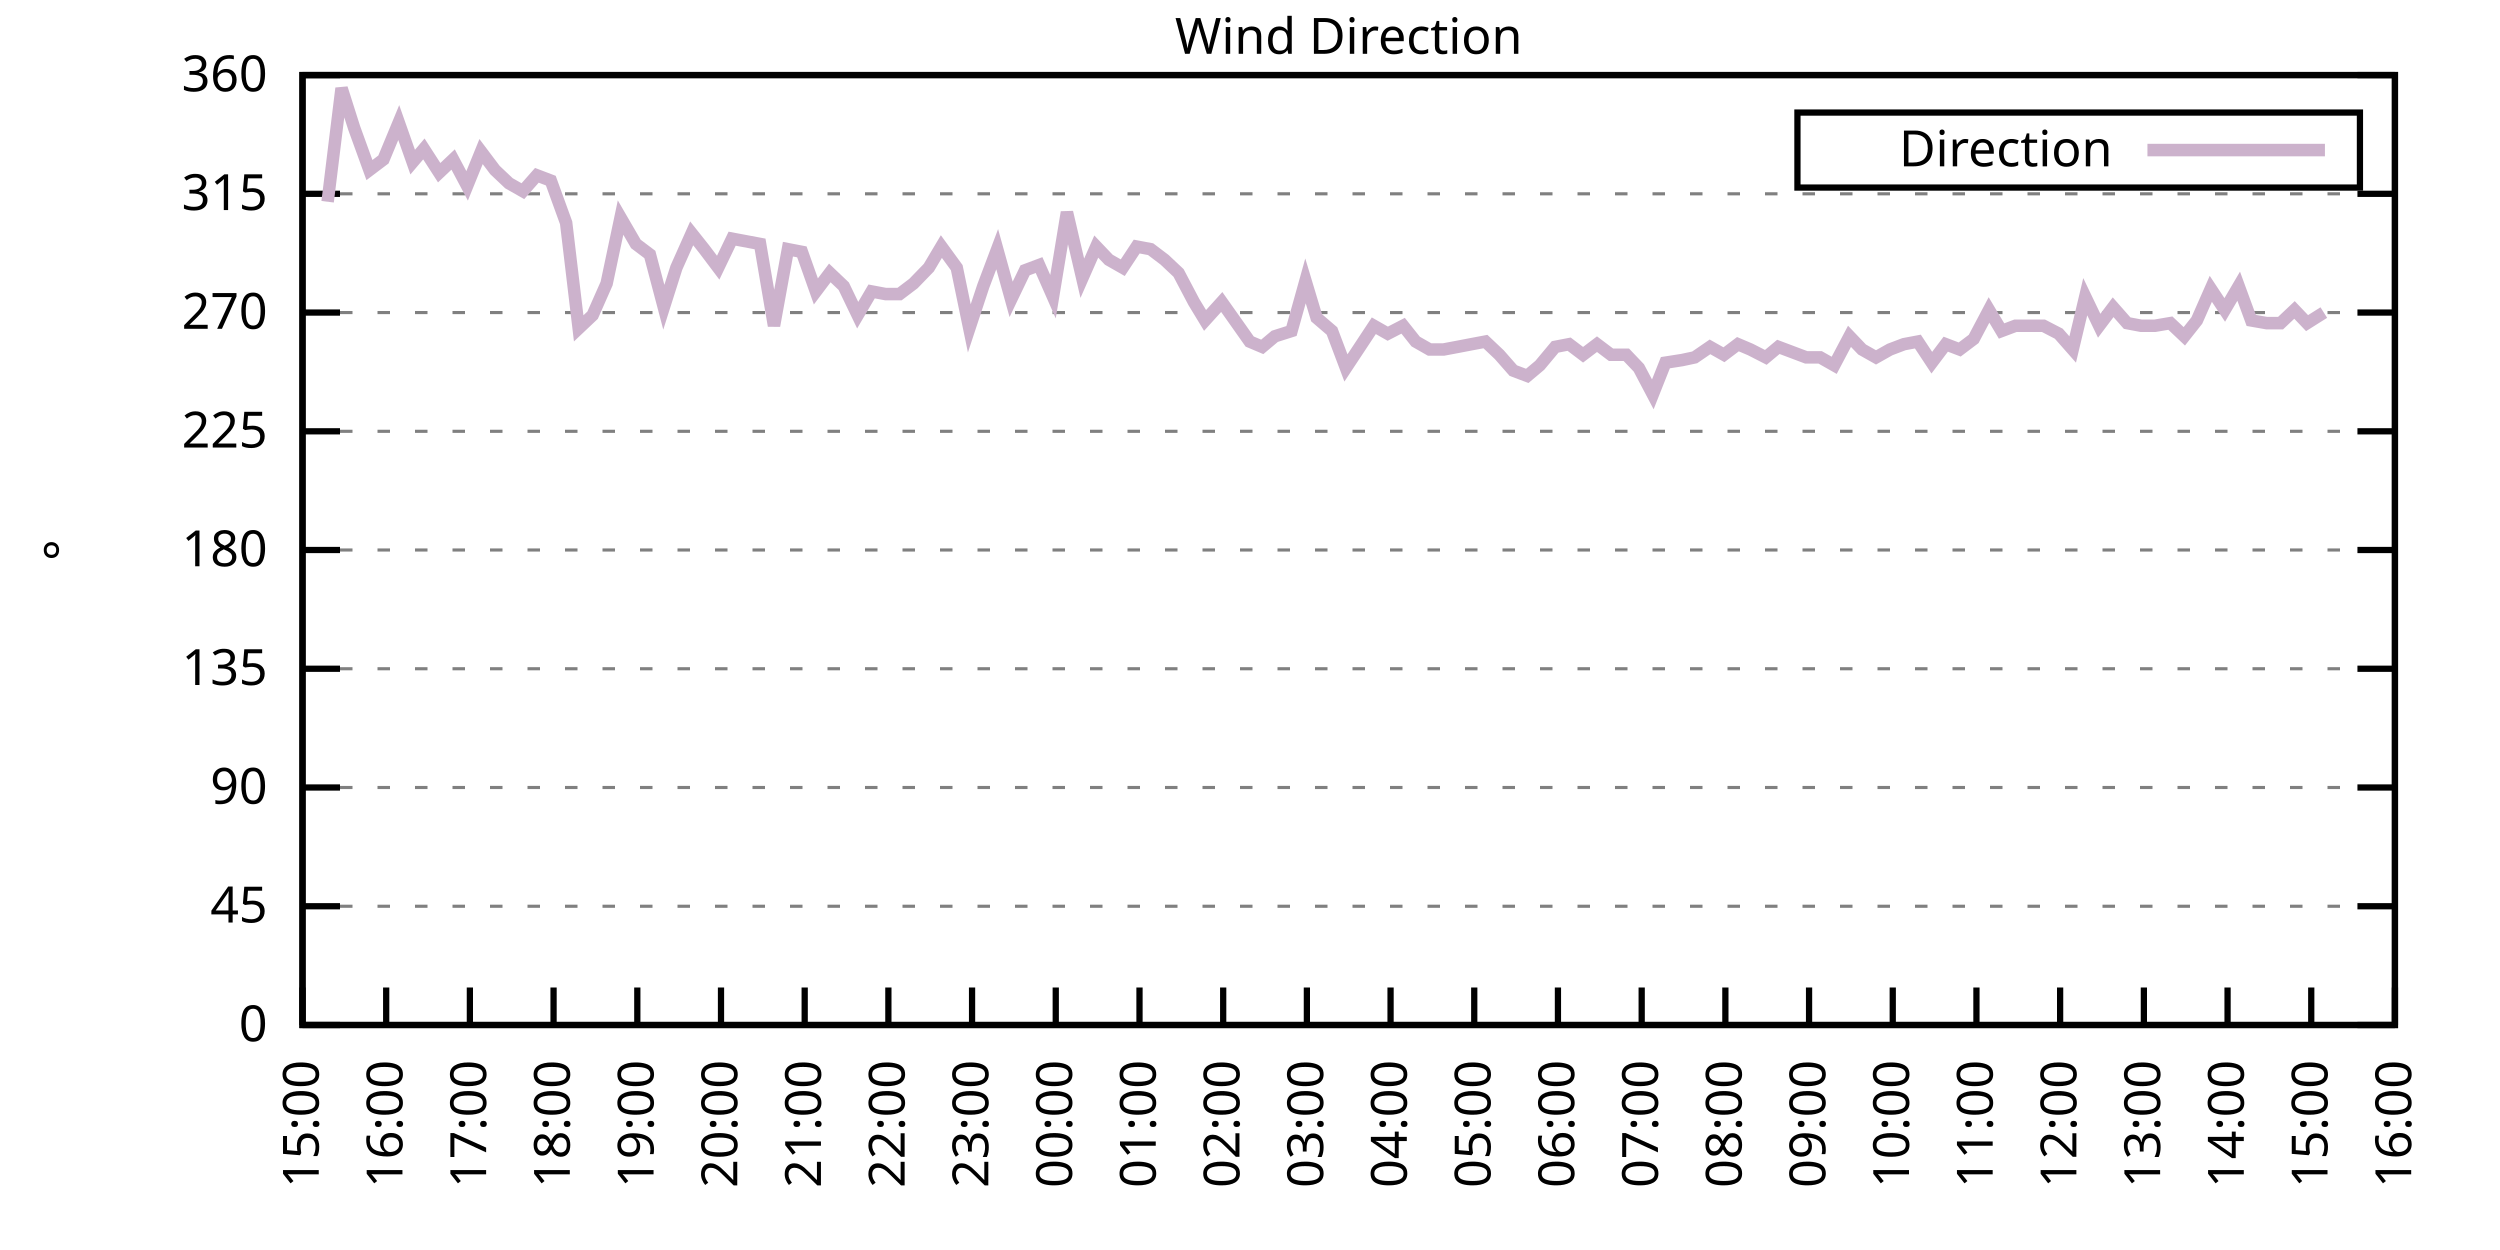
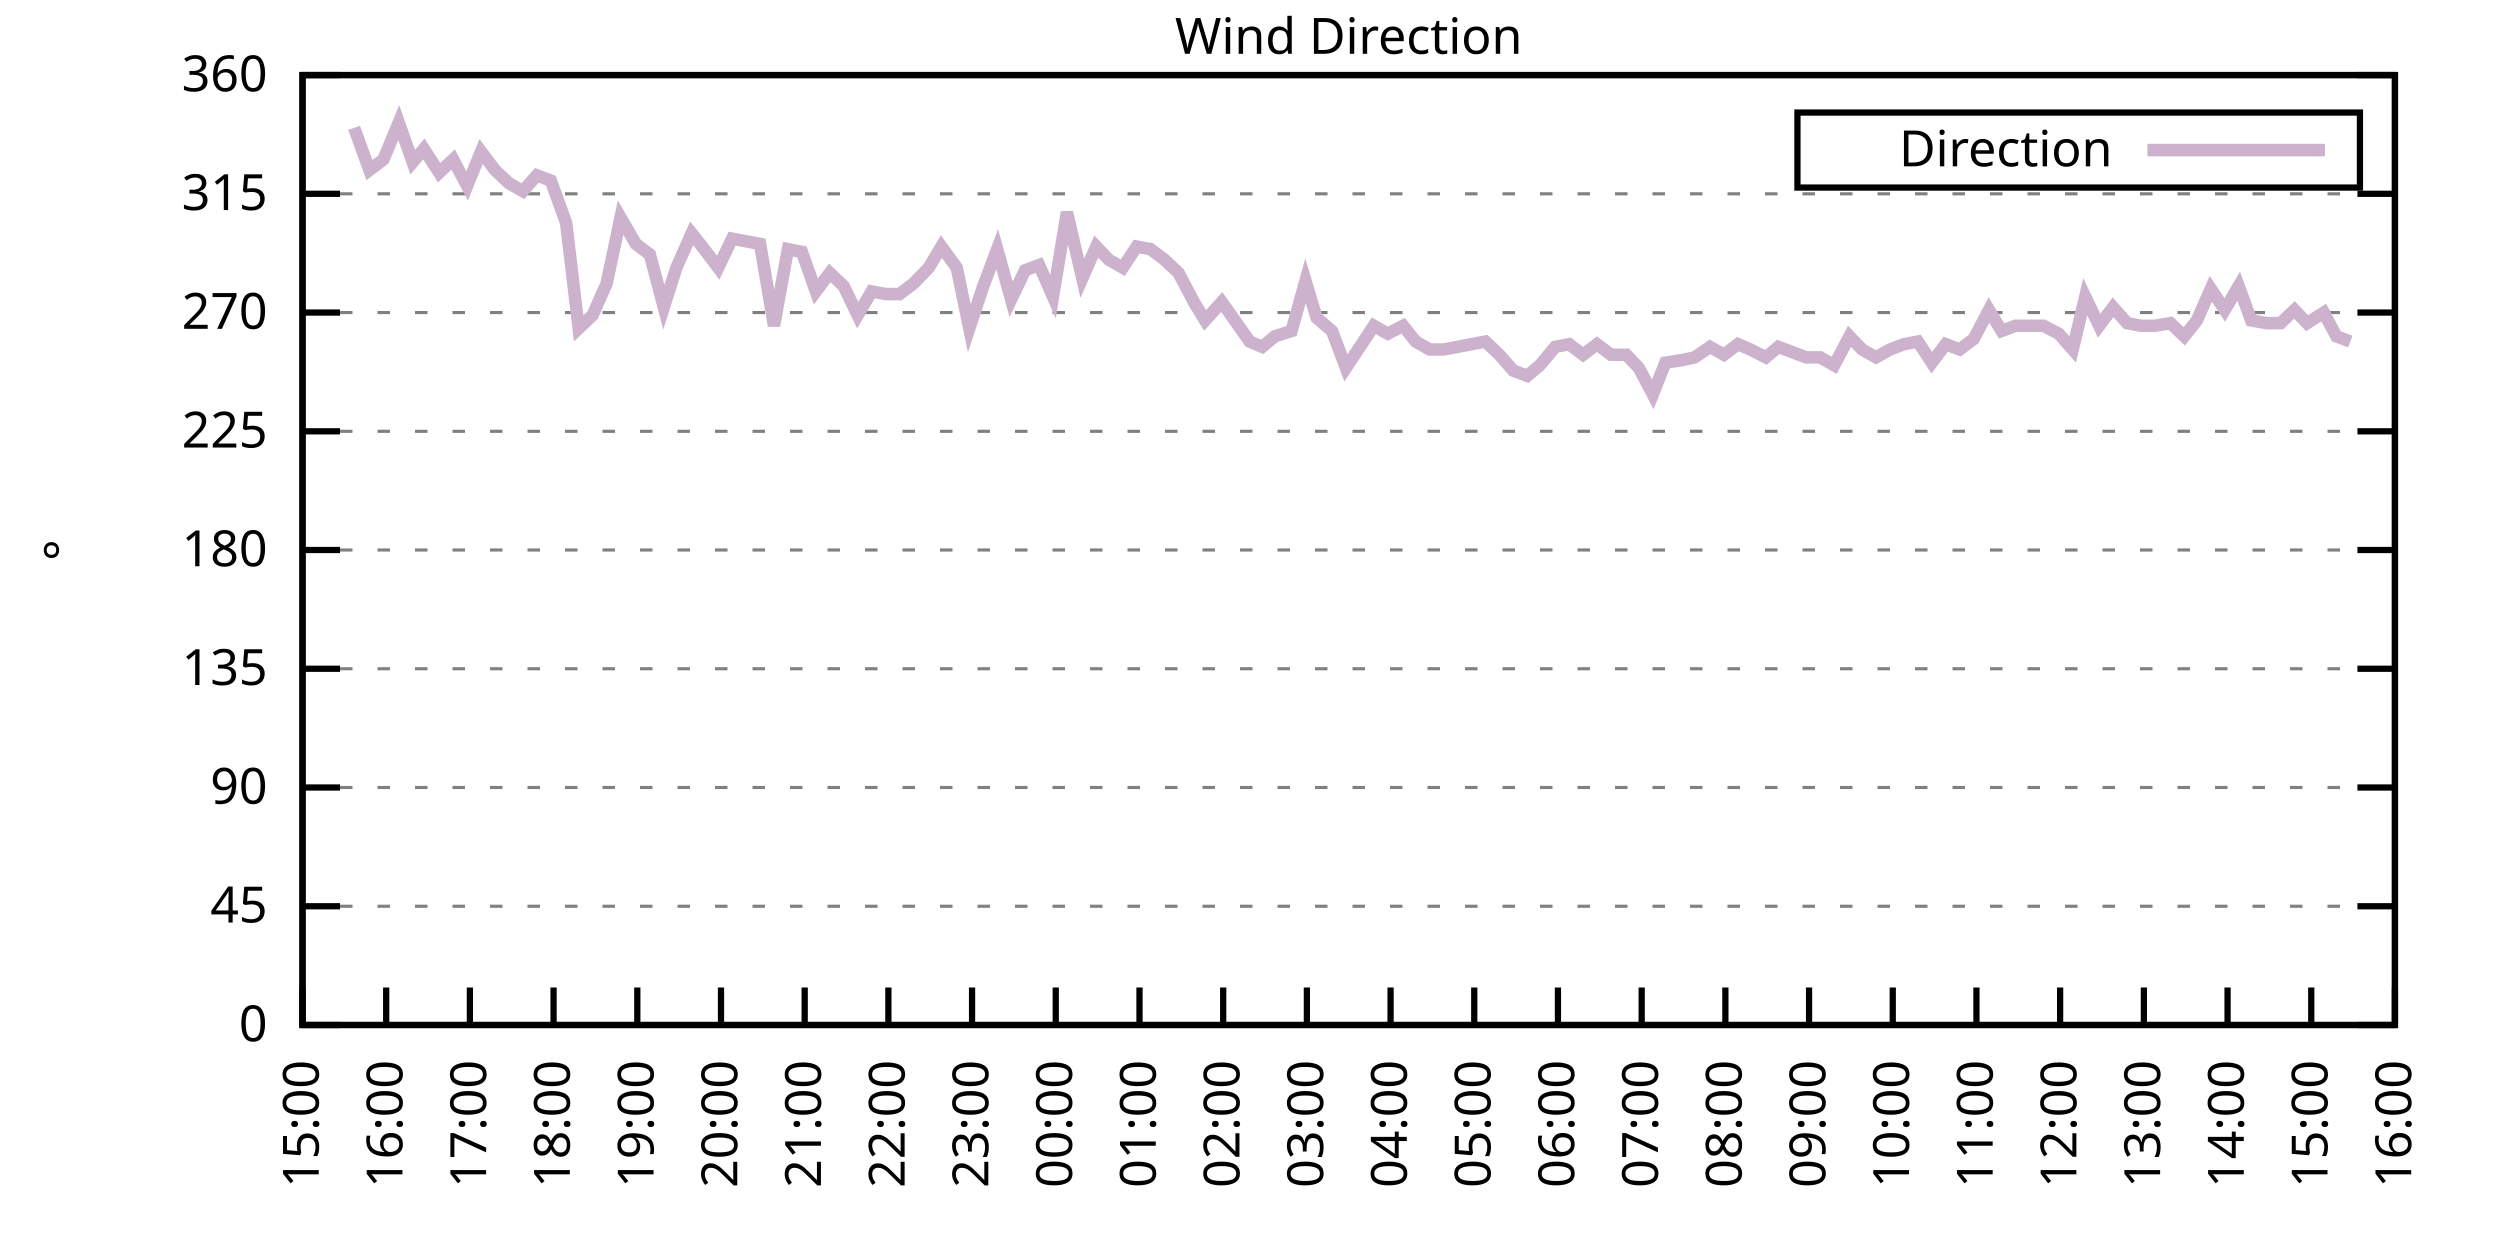
<svg xmlns="http://www.w3.org/2000/svg" xmlns:xlink="http://www.w3.org/1999/xlink" width="400" height="200" viewBox="0 0 400 200">
  <g id="gnuplot_canvas">
    <rect x="0" y="0" width="400" height="200" fill="none" />
    <defs>
      <circle id="gpDot" r="0.5" stroke-width="0.5" stroke="currentColor" />
      <path id="gpPt0" stroke-width="0.333" stroke="currentColor" d="M-1,0 h2 M0,-1 v2" />
      <path id="gpPt1" stroke-width="0.333" stroke="currentColor" d="M-1,-1 L1,1 M1,-1 L-1,1" />
      <path id="gpPt2" stroke-width="0.333" stroke="currentColor" d="M-1,0 L1,0 M0,-1 L0,1 M-1,-1 L1,1 M-1,1 L1,-1" />
      <rect id="gpPt3" stroke-width="0.333" stroke="currentColor" x="-1" y="-1" width="2" height="2" />
      <rect id="gpPt4" stroke-width="0.333" stroke="currentColor" fill="currentColor" x="-1" y="-1" width="2" height="2" />
      <circle id="gpPt5" stroke-width="0.333" stroke="currentColor" cx="0" cy="0" r="1" />
      <use xlink:href="#gpPt5" id="gpPt6" fill="currentColor" stroke="none" />
      <path id="gpPt7" stroke-width="0.333" stroke="currentColor" d="M0,-1.33 L-1.33,0.67 L1.33,0.67 z" />
      <use xlink:href="#gpPt7" id="gpPt8" fill="currentColor" stroke="none" />
      <use xlink:href="#gpPt7" id="gpPt9" stroke="currentColor" transform="rotate(180)" />
      <use xlink:href="#gpPt9" id="gpPt10" fill="currentColor" stroke="none" />
      <use xlink:href="#gpPt3" id="gpPt11" stroke="currentColor" transform="rotate(45)" />
      <use xlink:href="#gpPt11" id="gpPt12" fill="currentColor" stroke="none" />
      <path id="gpPt13" stroke-width="0.333" stroke="currentColor" d="M0,1.330 L1.265,0.411 L0.782,-1.067 L-0.782,-1.076 L-1.265,0.411 z" />
      <use xlink:href="#gpPt13" id="gpPt14" fill="currentColor" stroke="none" />
      <filter id="textbox" filterUnits="objectBoundingBox" x="0" y="0" height="1" width="1">
        <feFlood flood-color="white" flood-opacity="1" result="bgnd" />
        <feComposite in="SourceGraphic" in2="bgnd" operator="atop" />
      </filter>
      <filter id="greybox" filterUnits="objectBoundingBox" x="0" y="0" height="1" width="1">
        <feFlood flood-color="lightgrey" flood-opacity="1" result="grey" />
        <feComposite in="SourceGraphic" in2="grey" operator="atop" />
      </filter>
    </defs>
    <g fill="none" color="white" stroke="currentColor" stroke-width="1.00" stroke-linecap="butt" stroke-linejoin="miter">
</g>
    <g fill="none" color="black" stroke="currentColor" stroke-width="1.00" stroke-linecap="butt" stroke-linejoin="miter">
      <g stroke="none" shape-rendering="crispEdges">
        <polygon fill="rgb(255, 255, 255)" points="48.40,164.00 383.18,164.00 383.18,12.02 48.40,12.02 " />
      </g>
    </g>
    <g fill="none" color="black" stroke="currentColor" stroke-width="1.00" stroke-linecap="butt" stroke-linejoin="miter">
</g>
    <g fill="none" color="black" stroke="black" stroke-width="0.50" stroke-linecap="butt" stroke-linejoin="miter">
</g>
    <g fill="none" color="gray" stroke="currentColor" stroke-width="0.50" stroke-linecap="butt" stroke-linejoin="miter">
      <path stroke="gray" stroke-dasharray="2,4" class="gridline" d="M48.40,164.00 L383.19,164.00  " />
    </g>
    <g fill="none" color="gray" stroke="gray" stroke-width="1.00" stroke-linecap="butt" stroke-linejoin="miter">
</g>
    <g fill="none" color="black" stroke="currentColor" stroke-width="1.00" stroke-linecap="butt" stroke-linejoin="miter">
      <path stroke="black" d="M48.40,164.00 L54.40,164.00 M383.19,164.00 L377.19,164.00  " />
      <g transform="translate(42.80,166.60)" stroke="none" fill="black" font-family="Sans" font-size="8.00" text-anchor="end">
        <text>
          <tspan font-family="Sans"> 0</tspan>
        </text>
      </g>
    </g>
    <g fill="none" color="black" stroke="currentColor" stroke-width="1.00" stroke-linecap="butt" stroke-linejoin="miter">
</g>
    <g fill="none" color="black" stroke="black" stroke-width="0.50" stroke-linecap="butt" stroke-linejoin="miter">
</g>
    <g fill="none" color="gray" stroke="currentColor" stroke-width="0.50" stroke-linecap="butt" stroke-linejoin="miter">
      <path stroke="gray" stroke-dasharray="2,4" class="gridline" d="M48.40,145.00 L383.19,145.00  " />
    </g>
    <g fill="none" color="gray" stroke="gray" stroke-width="1.00" stroke-linecap="butt" stroke-linejoin="miter">
</g>
    <g fill="none" color="black" stroke="currentColor" stroke-width="1.00" stroke-linecap="butt" stroke-linejoin="miter">
      <path stroke="black" d="M48.40,145.00 L54.40,145.00 M383.19,145.00 L377.19,145.00  " />
      <g transform="translate(42.80,147.60)" stroke="none" fill="black" font-family="Sans" font-size="8.00" text-anchor="end">
        <text>
          <tspan font-family="Sans"> 45</tspan>
        </text>
      </g>
    </g>
    <g fill="none" color="black" stroke="currentColor" stroke-width="1.00" stroke-linecap="butt" stroke-linejoin="miter">
</g>
    <g fill="none" color="black" stroke="black" stroke-width="0.50" stroke-linecap="butt" stroke-linejoin="miter">
</g>
    <g fill="none" color="gray" stroke="currentColor" stroke-width="0.50" stroke-linecap="butt" stroke-linejoin="miter">
      <path stroke="gray" stroke-dasharray="2,4" class="gridline" d="M48.40,126.00 L383.19,126.00  " />
    </g>
    <g fill="none" color="gray" stroke="gray" stroke-width="1.00" stroke-linecap="butt" stroke-linejoin="miter">
</g>
    <g fill="none" color="black" stroke="currentColor" stroke-width="1.00" stroke-linecap="butt" stroke-linejoin="miter">
      <path stroke="black" d="M48.40,126.00 L54.40,126.00 M383.19,126.00 L377.19,126.00  " />
      <g transform="translate(42.80,128.60)" stroke="none" fill="black" font-family="Sans" font-size="8.00" text-anchor="end">
        <text>
          <tspan font-family="Sans"> 90</tspan>
        </text>
      </g>
    </g>
    <g fill="none" color="black" stroke="currentColor" stroke-width="1.00" stroke-linecap="butt" stroke-linejoin="miter">
</g>
    <g fill="none" color="black" stroke="black" stroke-width="0.50" stroke-linecap="butt" stroke-linejoin="miter">
</g>
    <g fill="none" color="gray" stroke="currentColor" stroke-width="0.50" stroke-linecap="butt" stroke-linejoin="miter">
      <path stroke="gray" stroke-dasharray="2,4" class="gridline" d="M48.40,107.00 L383.19,107.00  " />
    </g>
    <g fill="none" color="gray" stroke="gray" stroke-width="1.00" stroke-linecap="butt" stroke-linejoin="miter">
</g>
    <g fill="none" color="black" stroke="currentColor" stroke-width="1.00" stroke-linecap="butt" stroke-linejoin="miter">
      <path stroke="black" d="M48.40,107.00 L54.40,107.00 M383.19,107.00 L377.19,107.00  " />
      <g transform="translate(42.80,109.60)" stroke="none" fill="black" font-family="Sans" font-size="8.00" text-anchor="end">
        <text>
          <tspan font-family="Sans"> 135</tspan>
        </text>
      </g>
    </g>
    <g fill="none" color="black" stroke="currentColor" stroke-width="1.00" stroke-linecap="butt" stroke-linejoin="miter">
</g>
    <g fill="none" color="black" stroke="black" stroke-width="0.50" stroke-linecap="butt" stroke-linejoin="miter">
</g>
    <g fill="none" color="gray" stroke="currentColor" stroke-width="0.50" stroke-linecap="butt" stroke-linejoin="miter">
      <path stroke="gray" stroke-dasharray="2,4" class="gridline" d="M48.40,88.00 L383.19,88.00  " />
    </g>
    <g fill="none" color="gray" stroke="gray" stroke-width="1.00" stroke-linecap="butt" stroke-linejoin="miter">
</g>
    <g fill="none" color="black" stroke="currentColor" stroke-width="1.00" stroke-linecap="butt" stroke-linejoin="miter">
      <path stroke="black" d="M48.40,88.00 L54.40,88.00 M383.19,88.00 L377.19,88.00  " />
      <g transform="translate(42.80,90.60)" stroke="none" fill="black" font-family="Sans" font-size="8.00" text-anchor="end">
        <text>
          <tspan font-family="Sans"> 180</tspan>
        </text>
      </g>
    </g>
    <g fill="none" color="black" stroke="currentColor" stroke-width="1.00" stroke-linecap="butt" stroke-linejoin="miter">
</g>
    <g fill="none" color="black" stroke="black" stroke-width="0.50" stroke-linecap="butt" stroke-linejoin="miter">
</g>
    <g fill="none" color="gray" stroke="currentColor" stroke-width="0.50" stroke-linecap="butt" stroke-linejoin="miter">
      <path stroke="gray" stroke-dasharray="2,4" class="gridline" d="M48.40,69.01 L383.19,69.01  " />
    </g>
    <g fill="none" color="gray" stroke="gray" stroke-width="1.00" stroke-linecap="butt" stroke-linejoin="miter">
</g>
    <g fill="none" color="black" stroke="currentColor" stroke-width="1.00" stroke-linecap="butt" stroke-linejoin="miter">
      <path stroke="black" d="M48.40,69.01 L54.40,69.01 M383.19,69.01 L377.19,69.01  " />
      <g transform="translate(42.80,71.61)" stroke="none" fill="black" font-family="Sans" font-size="8.00" text-anchor="end">
        <text>
          <tspan font-family="Sans"> 225</tspan>
        </text>
      </g>
    </g>
    <g fill="none" color="black" stroke="currentColor" stroke-width="1.00" stroke-linecap="butt" stroke-linejoin="miter">
</g>
    <g fill="none" color="black" stroke="black" stroke-width="0.50" stroke-linecap="butt" stroke-linejoin="miter">
</g>
    <g fill="none" color="gray" stroke="currentColor" stroke-width="0.50" stroke-linecap="butt" stroke-linejoin="miter">
      <path stroke="gray" stroke-dasharray="2,4" class="gridline" d="M48.40,50.01 L383.19,50.01  " />
    </g>
    <g fill="none" color="gray" stroke="gray" stroke-width="1.00" stroke-linecap="butt" stroke-linejoin="miter">
</g>
    <g fill="none" color="black" stroke="currentColor" stroke-width="1.00" stroke-linecap="butt" stroke-linejoin="miter">
      <path stroke="black" d="M48.40,50.01 L54.40,50.01 M383.19,50.01 L377.19,50.01  " />
      <g transform="translate(42.80,52.61)" stroke="none" fill="black" font-family="Sans" font-size="8.00" text-anchor="end">
        <text>
          <tspan font-family="Sans"> 270</tspan>
        </text>
      </g>
    </g>
    <g fill="none" color="black" stroke="currentColor" stroke-width="1.00" stroke-linecap="butt" stroke-linejoin="miter">
</g>
    <g fill="none" color="black" stroke="black" stroke-width="0.50" stroke-linecap="butt" stroke-linejoin="miter">
</g>
    <g fill="none" color="gray" stroke="currentColor" stroke-width="0.50" stroke-linecap="butt" stroke-linejoin="miter">
      <path stroke="gray" stroke-dasharray="2,4" class="gridline" d="M48.40,31.01 L383.19,31.01  " />
    </g>
    <g fill="none" color="gray" stroke="gray" stroke-width="1.00" stroke-linecap="butt" stroke-linejoin="miter">
</g>
    <g fill="none" color="black" stroke="currentColor" stroke-width="1.00" stroke-linecap="butt" stroke-linejoin="miter">
      <path stroke="black" d="M48.40,31.01 L54.40,31.01 M383.19,31.01 L377.19,31.01  " />
      <g transform="translate(42.80,33.61)" stroke="none" fill="black" font-family="Sans" font-size="8.00" text-anchor="end">
        <text>
          <tspan font-family="Sans"> 315</tspan>
        </text>
      </g>
    </g>
    <g fill="none" color="black" stroke="currentColor" stroke-width="1.00" stroke-linecap="butt" stroke-linejoin="miter">
</g>
    <g fill="none" color="black" stroke="black" stroke-width="0.50" stroke-linecap="butt" stroke-linejoin="miter">
</g>
    <g fill="none" color="gray" stroke="currentColor" stroke-width="0.50" stroke-linecap="butt" stroke-linejoin="miter">
      <path stroke="gray" stroke-dasharray="2,4" class="gridline" d="M48.40,12.01 L383.19,12.01  " />
    </g>
    <g fill="none" color="gray" stroke="gray" stroke-width="1.00" stroke-linecap="butt" stroke-linejoin="miter">
</g>
    <g fill="none" color="black" stroke="currentColor" stroke-width="1.00" stroke-linecap="butt" stroke-linejoin="miter">
      <path stroke="black" d="M48.40,12.01 L54.40,12.01 M383.19,12.01 L377.19,12.01  " />
      <g transform="translate(42.80,14.61)" stroke="none" fill="black" font-family="Sans" font-size="8.00" text-anchor="end">
        <text>
          <tspan font-family="Sans"> 360</tspan>
        </text>
      </g>
    </g>
    <g fill="none" color="black" stroke="currentColor" stroke-width="1.00" stroke-linecap="butt" stroke-linejoin="miter">
      <path stroke="black" d="M48.40,164.00 L48.40,158.00  " />
      <g transform="translate(51.00,169.60) rotate(270.00)" stroke="none" fill="black" font-family="Sans" font-size="8.00" text-anchor="end">
        <text>
          <tspan font-family="Sans">15:00</tspan>
        </text>
      </g>
    </g>
    <g fill="none" color="black" stroke="currentColor" stroke-width="1.00" stroke-linecap="butt" stroke-linejoin="miter">
      <path stroke="black" d="M61.79,164.00 L61.79,158.00  " />
      <g transform="translate(64.39,169.60) rotate(270.00)" stroke="none" fill="black" font-family="Sans" font-size="8.00" text-anchor="end">
        <text>
          <tspan font-family="Sans">16:00</tspan>
        </text>
      </g>
    </g>
    <g fill="none" color="black" stroke="currentColor" stroke-width="1.00" stroke-linecap="butt" stroke-linejoin="miter">
      <path stroke="black" d="M75.18,164.00 L75.18,158.00  " />
      <g transform="translate(77.78,169.60) rotate(270.00)" stroke="none" fill="black" font-family="Sans" font-size="8.00" text-anchor="end">
        <text>
          <tspan font-family="Sans">17:00</tspan>
        </text>
      </g>
    </g>
    <g fill="none" color="black" stroke="currentColor" stroke-width="1.00" stroke-linecap="butt" stroke-linejoin="miter">
      <path stroke="black" d="M88.57,164.00 L88.57,158.00  " />
      <g transform="translate(91.17,169.60) rotate(270.00)" stroke="none" fill="black" font-family="Sans" font-size="8.00" text-anchor="end">
        <text>
          <tspan font-family="Sans">18:00</tspan>
        </text>
      </g>
    </g>
    <g fill="none" color="black" stroke="currentColor" stroke-width="1.00" stroke-linecap="butt" stroke-linejoin="miter">
      <path stroke="black" d="M101.97,164.00 L101.97,158.00  " />
      <g transform="translate(104.57,169.60) rotate(270.00)" stroke="none" fill="black" font-family="Sans" font-size="8.00" text-anchor="end">
        <text>
          <tspan font-family="Sans">19:00</tspan>
        </text>
      </g>
    </g>
    <g fill="none" color="black" stroke="currentColor" stroke-width="1.00" stroke-linecap="butt" stroke-linejoin="miter">
      <path stroke="black" d="M115.36,164.00 L115.36,158.00  " />
      <g transform="translate(117.96,169.60) rotate(270.00)" stroke="none" fill="black" font-family="Sans" font-size="8.00" text-anchor="end">
        <text>
          <tspan font-family="Sans">20:00</tspan>
        </text>
      </g>
    </g>
    <g fill="none" color="black" stroke="currentColor" stroke-width="1.00" stroke-linecap="butt" stroke-linejoin="miter">
      <path stroke="black" d="M128.75,164.00 L128.75,158.00  " />
      <g transform="translate(131.35,169.60) rotate(270.00)" stroke="none" fill="black" font-family="Sans" font-size="8.00" text-anchor="end">
        <text>
          <tspan font-family="Sans">21:00</tspan>
        </text>
      </g>
    </g>
    <g fill="none" color="black" stroke="currentColor" stroke-width="1.00" stroke-linecap="butt" stroke-linejoin="miter">
      <path stroke="black" d="M142.14,164.00 L142.14,158.00  " />
      <g transform="translate(144.74,169.60) rotate(270.00)" stroke="none" fill="black" font-family="Sans" font-size="8.00" text-anchor="end">
        <text>
          <tspan font-family="Sans">22:00</tspan>
        </text>
      </g>
    </g>
    <g fill="none" color="black" stroke="currentColor" stroke-width="1.00" stroke-linecap="butt" stroke-linejoin="miter">
      <path stroke="black" d="M155.53,164.00 L155.53,158.00  " />
      <g transform="translate(158.13,169.60) rotate(270.00)" stroke="none" fill="black" font-family="Sans" font-size="8.00" text-anchor="end">
        <text>
          <tspan font-family="Sans">23:00</tspan>
        </text>
      </g>
    </g>
    <g fill="none" color="black" stroke="currentColor" stroke-width="1.00" stroke-linecap="butt" stroke-linejoin="miter">
      <path stroke="black" d="M168.92,164.00 L168.92,158.00  " />
      <g transform="translate(171.52,169.60) rotate(270.00)" stroke="none" fill="black" font-family="Sans" font-size="8.00" text-anchor="end">
        <text>
          <tspan font-family="Sans">00:00</tspan>
        </text>
      </g>
    </g>
    <g fill="none" color="black" stroke="currentColor" stroke-width="1.00" stroke-linecap="butt" stroke-linejoin="miter">
      <path stroke="black" d="M182.32,164.00 L182.32,158.00  " />
      <g transform="translate(184.92,169.60) rotate(270.00)" stroke="none" fill="black" font-family="Sans" font-size="8.00" text-anchor="end">
        <text>
          <tspan font-family="Sans">01:00</tspan>
        </text>
      </g>
    </g>
    <g fill="none" color="black" stroke="currentColor" stroke-width="1.00" stroke-linecap="butt" stroke-linejoin="miter">
      <path stroke="black" d="M195.71,164.00 L195.71,158.00  " />
      <g transform="translate(198.31,169.60) rotate(270.00)" stroke="none" fill="black" font-family="Sans" font-size="8.00" text-anchor="end">
        <text>
          <tspan font-family="Sans">02:00</tspan>
        </text>
      </g>
    </g>
    <g fill="none" color="black" stroke="currentColor" stroke-width="1.00" stroke-linecap="butt" stroke-linejoin="miter">
      <path stroke="black" d="M209.10,164.00 L209.10,158.00  " />
      <g transform="translate(211.70,169.60) rotate(270.00)" stroke="none" fill="black" font-family="Sans" font-size="8.00" text-anchor="end">
        <text>
          <tspan font-family="Sans">03:00</tspan>
        </text>
      </g>
    </g>
    <g fill="none" color="black" stroke="currentColor" stroke-width="1.00" stroke-linecap="butt" stroke-linejoin="miter">
      <path stroke="black" d="M222.49,164.00 L222.49,158.00  " />
      <g transform="translate(225.09,169.60) rotate(270.00)" stroke="none" fill="black" font-family="Sans" font-size="8.00" text-anchor="end">
        <text>
          <tspan font-family="Sans">04:00</tspan>
        </text>
      </g>
    </g>
    <g fill="none" color="black" stroke="currentColor" stroke-width="1.00" stroke-linecap="butt" stroke-linejoin="miter">
      <path stroke="black" d="M235.88,164.00 L235.88,158.00  " />
      <g transform="translate(238.48,169.60) rotate(270.00)" stroke="none" fill="black" font-family="Sans" font-size="8.00" text-anchor="end">
        <text>
          <tspan font-family="Sans">05:00</tspan>
        </text>
      </g>
    </g>
    <g fill="none" color="black" stroke="currentColor" stroke-width="1.00" stroke-linecap="butt" stroke-linejoin="miter">
      <path stroke="black" d="M249.27,164.00 L249.27,158.00  " />
      <g transform="translate(251.87,169.60) rotate(270.00)" stroke="none" fill="black" font-family="Sans" font-size="8.00" text-anchor="end">
        <text>
          <tspan font-family="Sans">06:00</tspan>
        </text>
      </g>
    </g>
    <g fill="none" color="black" stroke="currentColor" stroke-width="1.00" stroke-linecap="butt" stroke-linejoin="miter">
      <path stroke="black" d="M262.67,164.00 L262.67,158.00  " />
      <g transform="translate(265.27,169.60) rotate(270.00)" stroke="none" fill="black" font-family="Sans" font-size="8.00" text-anchor="end">
        <text>
          <tspan font-family="Sans">07:00</tspan>
        </text>
      </g>
    </g>
    <g fill="none" color="black" stroke="currentColor" stroke-width="1.00" stroke-linecap="butt" stroke-linejoin="miter">
      <path stroke="black" d="M276.06,164.00 L276.06,158.00  " />
      <g transform="translate(278.66,169.60) rotate(270.00)" stroke="none" fill="black" font-family="Sans" font-size="8.00" text-anchor="end">
        <text>
          <tspan font-family="Sans">08:00</tspan>
        </text>
      </g>
    </g>
    <g fill="none" color="black" stroke="currentColor" stroke-width="1.00" stroke-linecap="butt" stroke-linejoin="miter">
      <path stroke="black" d="M289.45,164.00 L289.45,158.00  " />
      <g transform="translate(292.05,169.60) rotate(270.00)" stroke="none" fill="black" font-family="Sans" font-size="8.00" text-anchor="end">
        <text>
          <tspan font-family="Sans">09:00</tspan>
        </text>
      </g>
    </g>
    <g fill="none" color="black" stroke="currentColor" stroke-width="1.00" stroke-linecap="butt" stroke-linejoin="miter">
      <path stroke="black" d="M302.84,164.00 L302.84,158.00  " />
      <g transform="translate(305.44,169.60) rotate(270.00)" stroke="none" fill="black" font-family="Sans" font-size="8.00" text-anchor="end">
        <text>
          <tspan font-family="Sans">10:00</tspan>
        </text>
      </g>
    </g>
    <g fill="none" color="black" stroke="currentColor" stroke-width="1.00" stroke-linecap="butt" stroke-linejoin="miter">
      <path stroke="black" d="M316.23,164.00 L316.23,158.00  " />
      <g transform="translate(318.83,169.60) rotate(270.00)" stroke="none" fill="black" font-family="Sans" font-size="8.00" text-anchor="end">
        <text>
          <tspan font-family="Sans">11:00</tspan>
        </text>
      </g>
    </g>
    <g fill="none" color="black" stroke="currentColor" stroke-width="1.00" stroke-linecap="butt" stroke-linejoin="miter">
      <path stroke="black" d="M329.62,164.00 L329.62,158.00  " />
      <g transform="translate(332.22,169.60) rotate(270.00)" stroke="none" fill="black" font-family="Sans" font-size="8.00" text-anchor="end">
        <text>
          <tspan font-family="Sans">12:00</tspan>
        </text>
      </g>
    </g>
    <g fill="none" color="black" stroke="currentColor" stroke-width="1.00" stroke-linecap="butt" stroke-linejoin="miter">
      <path stroke="black" d="M343.02,164.00 L343.02,158.00  " />
      <g transform="translate(345.62,169.60) rotate(270.00)" stroke="none" fill="black" font-family="Sans" font-size="8.00" text-anchor="end">
        <text>
          <tspan font-family="Sans">13:00</tspan>
        </text>
      </g>
    </g>
    <g fill="none" color="black" stroke="currentColor" stroke-width="1.00" stroke-linecap="butt" stroke-linejoin="miter">
      <path stroke="black" d="M356.41,164.00 L356.41,158.00  " />
      <g transform="translate(359.01,169.60) rotate(270.00)" stroke="none" fill="black" font-family="Sans" font-size="8.00" text-anchor="end">
        <text>
          <tspan font-family="Sans">14:00</tspan>
        </text>
      </g>
    </g>
    <g fill="none" color="black" stroke="currentColor" stroke-width="1.00" stroke-linecap="butt" stroke-linejoin="miter">
      <path stroke="black" d="M369.80,164.00 L369.80,158.00  " />
      <g transform="translate(372.40,169.60) rotate(270.00)" stroke="none" fill="black" font-family="Sans" font-size="8.00" text-anchor="end">
        <text>
          <tspan font-family="Sans">15:00</tspan>
        </text>
      </g>
    </g>
    <g fill="none" color="black" stroke="currentColor" stroke-width="1.00" stroke-linecap="butt" stroke-linejoin="miter">
      <path stroke="black" d="M383.19,164.00 L383.19,158.00  " />
      <g transform="translate(385.79,169.60) rotate(270.00)" stroke="none" fill="black" font-family="Sans" font-size="8.00" text-anchor="end">
        <text>
          <tspan font-family="Sans">16:00</tspan>
        </text>
      </g>
    </g>
    <g fill="none" color="black" stroke="currentColor" stroke-width="1.00" stroke-linecap="butt" stroke-linejoin="miter">
</g>
    <g fill="none" color="black" stroke="currentColor" stroke-width="1.00" stroke-linecap="butt" stroke-linejoin="miter">
      <path stroke="black" d="M48.40,12.01 L48.40,164.00 L383.19,164.00 L383.19,12.01 L48.40,12.01 Z  " />
    </g>
    <g fill="none" color="black" stroke="currentColor" stroke-width="1.00" stroke-linecap="butt" stroke-linejoin="miter">
</g>
    <g fill="none" color="black" stroke="currentColor" stroke-width="1.00" stroke-linecap="butt" stroke-linejoin="miter">
      <path stroke="black" d="M287.59,30.01 L287.59,18.01 L377.59,18.01 L377.59,30.01 L287.59,30.01 Z  " />
    </g>
    <g id="Wind_direction_plot_1">
      <g fill="none" color="white" stroke="black" stroke-width="2.00" stroke-linecap="butt" stroke-linejoin="miter">
</g>
      <g fill="none" color="black" stroke="currentColor" stroke-width="2.00" stroke-linecap="butt" stroke-linejoin="miter">
        <g transform="translate(337.99,26.61)" stroke="none" fill="black" font-family="Sans" font-size="8.00" text-anchor="end">
          <text>
            <tspan font-family="Sans">Direction</tspan>
          </text>
        </g>
      </g>
      <g fill="none" color="black" stroke="currentColor" stroke-width="2.00" stroke-linecap="butt" stroke-linejoin="miter">
-         <path stroke="rgb(204, 178, 204)" d="M343.59,24.01 L371.99,24.01 M52.42,32.28 L54.65,14.12 L56.66,20.45 L59.11,27.21 L61.35,25.52 L63.80,19.61   L66.03,25.94 L67.82,23.83 L70.27,27.63 L72.50,25.52 L74.74,29.74 L76.97,24.25 L79.20,27.21 L81.43,29.32   L83.66,30.59 L85.90,28.05 L88.13,28.90 L90.58,35.65 L92.59,52.54 L94.82,50.43 L97.06,45.36 L99.29,34.81   L101.74,39.03 L103.98,40.72 L106.21,49.16 L108.22,42.83 L110.67,37.34 L112.68,39.87 L114.91,42.83 L117.14,38.19   L121.61,39.03 L123.84,52.12 L126.07,39.87 L128.30,40.30 L130.54,46.63 L132.77,43.67 L135.00,45.79 L137.23,50.43   L139.46,46.63 L141.69,47.05 L143.93,47.05 L146.16,45.36 L148.61,42.83 L150.62,39.45 L153.08,42.83 L155.09,52.54   L157.32,45.79 L159.55,39.87 L161.78,47.90 L164.01,43.25 L166.25,42.41 L168.48,47.47 L170.71,33.96 L173.17,44.52   L175.40,39.45 L177.41,41.56 L179.64,42.83 L181.87,39.45 L184.10,39.87 L186.33,41.56 L188.57,43.67 L191.02,48.32   L192.81,51.27 L195.48,48.32 L197.27,50.85 L199.95,54.65 L201.96,55.50 L203.97,53.81 L206.64,52.96 L208.88,44.94   L210.66,50.85 L213.12,52.96 L215.35,58.87 L217.58,55.50 L219.81,52.12 L222.04,53.39 L224.50,52.12 L226.51,54.65   L228.74,55.92 L230.97,55.92 L233.20,55.50 L235.44,55.07 L237.67,54.65 L239.90,56.76 L242.13,59.30 L244.36,60.14   L246.37,58.45 L248.83,55.50 L251.06,55.07 L253.29,56.76 L255.52,55.07 L257.76,56.76 L260.21,56.76 L262.22,58.87   L264.45,63.10 L266.46,58.03 L269.14,57.61 L271.15,57.18 L273.60,55.50 L275.83,56.76 L278.07,55.07 L280.07,55.92   L282.53,57.18 L284.54,55.50 L286.77,56.34 L289.00,57.18 L291.23,57.18 L293.47,58.45 L295.92,53.81 L297.93,55.92   L300.16,57.18 L302.39,55.92 L304.63,55.07 L306.86,54.65 L309.09,58.03 L311.32,55.07 L313.55,55.92 L315.79,54.23   L318.24,49.59 L320.25,52.96 L322.48,52.12 L324.71,52.12 L326.95,52.12 L329.40,53.39 L331.63,55.92 L333.64,47.47   L335.87,52.12 L338.10,49.16 L340.34,51.70 L342.57,52.12 L344.80,52.12 L347.26,51.70 L349.49,53.81 L351.50,51.27   L353.73,46.21 L355.96,49.59 L358.19,45.79 L360.20,51.27 L362.66,51.70 L364.89,51.70 L367.12,49.59 L369.13,51.70   L371.81,50.01  " />
+         <path stroke="rgb(204, 178, 204)" d="M343.59,24.01 L371.99,24.01 M56.66,20.45 L59.11,27.21 L61.35,25.52 L63.80,19.61 L66.03,25.94 L67.82,23.83   L70.27,27.63 L72.50,25.52 L74.74,29.74 L76.97,24.25 L79.20,27.21 L81.43,29.32 L83.66,30.59 L85.90,28.05   L88.13,28.90 L90.58,35.65 L92.59,52.54 L94.82,50.43 L97.06,45.36 L99.29,34.81 L101.74,39.03 L103.98,40.72   L106.21,49.16 L108.22,42.83 L110.67,37.34 L112.68,39.87 L114.91,42.83 L117.14,38.19 L121.61,39.03 L123.84,52.12   L126.07,39.87 L128.30,40.30 L130.54,46.63 L132.77,43.67 L135.00,45.79 L137.23,50.43 L139.46,46.63 L141.69,47.05   L143.93,47.05 L146.16,45.36 L148.61,42.83 L150.62,39.45 L153.08,42.83 L155.09,52.54 L157.32,45.79 L159.55,39.87   L161.78,47.90 L164.01,43.25 L166.25,42.41 L168.48,47.47 L170.71,33.96 L173.17,44.52 L175.40,39.45 L177.41,41.56   L179.64,42.83 L181.87,39.45 L184.10,39.87 L186.33,41.56 L188.57,43.67 L191.02,48.32 L192.81,51.27 L195.48,48.32   L197.27,50.85 L199.95,54.65 L201.96,55.50 L203.97,53.81 L206.64,52.96 L208.88,44.94 L210.66,50.85 L213.12,52.96   L215.35,58.87 L217.58,55.50 L219.81,52.12 L222.04,53.39 L224.50,52.12 L226.51,54.65 L228.74,55.92 L230.97,55.92   L233.20,55.50 L235.44,55.07 L237.67,54.65 L239.90,56.76 L242.13,59.30 L244.36,60.14 L246.37,58.45 L248.83,55.50   L251.06,55.07 L253.29,56.76 L255.52,55.07 L257.76,56.76 L260.21,56.76 L262.22,58.87 L264.45,63.10 L266.46,58.03   L269.14,57.61 L271.15,57.18 L273.60,55.50 L275.83,56.76 L278.07,55.07 L280.07,55.92 L282.53,57.18 L284.54,55.50   L286.77,56.34 L289.00,57.18 L291.23,57.18 L293.47,58.45 L295.92,53.81 L297.93,55.92 L300.16,57.18 L302.39,55.92   L304.63,55.07 L306.86,54.65 L309.09,58.03 L311.32,55.07 L313.55,55.92 L315.79,54.23 L318.24,49.59 L320.25,52.96   L322.48,52.12 L324.71,52.12 L326.95,52.12 L329.40,53.39 L331.63,55.92 L333.64,47.47 L335.87,52.12 L338.10,49.16   L340.34,51.70 L342.57,52.12 L344.80,52.12 L347.26,51.70 L349.49,53.81 L351.50,51.27 L353.73,46.21 L355.96,49.59   L358.19,45.79 L360.20,51.27 L362.66,51.70 L364.89,51.70 L367.12,49.59 L369.13,51.70 L371.81,50.01 L373.82,53.81   L376.05,54.65  " />
      </g>
    </g>
    <g fill="none" color="black" stroke="currentColor" stroke-width="2.00" stroke-linecap="butt" stroke-linejoin="miter">
</g>
    <g fill="none" color="black" stroke="black" stroke-width="1.00" stroke-linecap="butt" stroke-linejoin="miter">
</g>
    <g fill="none" color="black" stroke="currentColor" stroke-width="1.00" stroke-linecap="butt" stroke-linejoin="miter">
      <path stroke="black" d="M48.40,12.01 L48.40,164.00 L383.19,164.00 L383.19,12.01 L48.40,12.01 Z  " />
      <g transform="translate(12.80,88.01) rotate(270.00)" stroke="none" fill="black" font-family="Sans" font-size="8.00" text-anchor="middle">
        <text>
          <tspan font-family="Sans">°</tspan>
        </text>
      </g>
    </g>
    <g fill="none" color="black" stroke="currentColor" stroke-width="1.00" stroke-linecap="butt" stroke-linejoin="miter">
</g>
    <g fill="none" color="black" stroke="currentColor" stroke-width="1.00" stroke-linecap="butt" stroke-linejoin="miter">
      <g transform="translate(215.79,8.61)" stroke="none" fill="black" font-family="Sans" font-size="8.00" text-anchor="middle">
        <text>
          <tspan font-family="Sans">Wind Direction</tspan>
        </text>
      </g>
    </g>
    <g fill="none" color="black" stroke="currentColor" stroke-width="1.00" stroke-linecap="butt" stroke-linejoin="miter">
</g>
  </g>
</svg>
